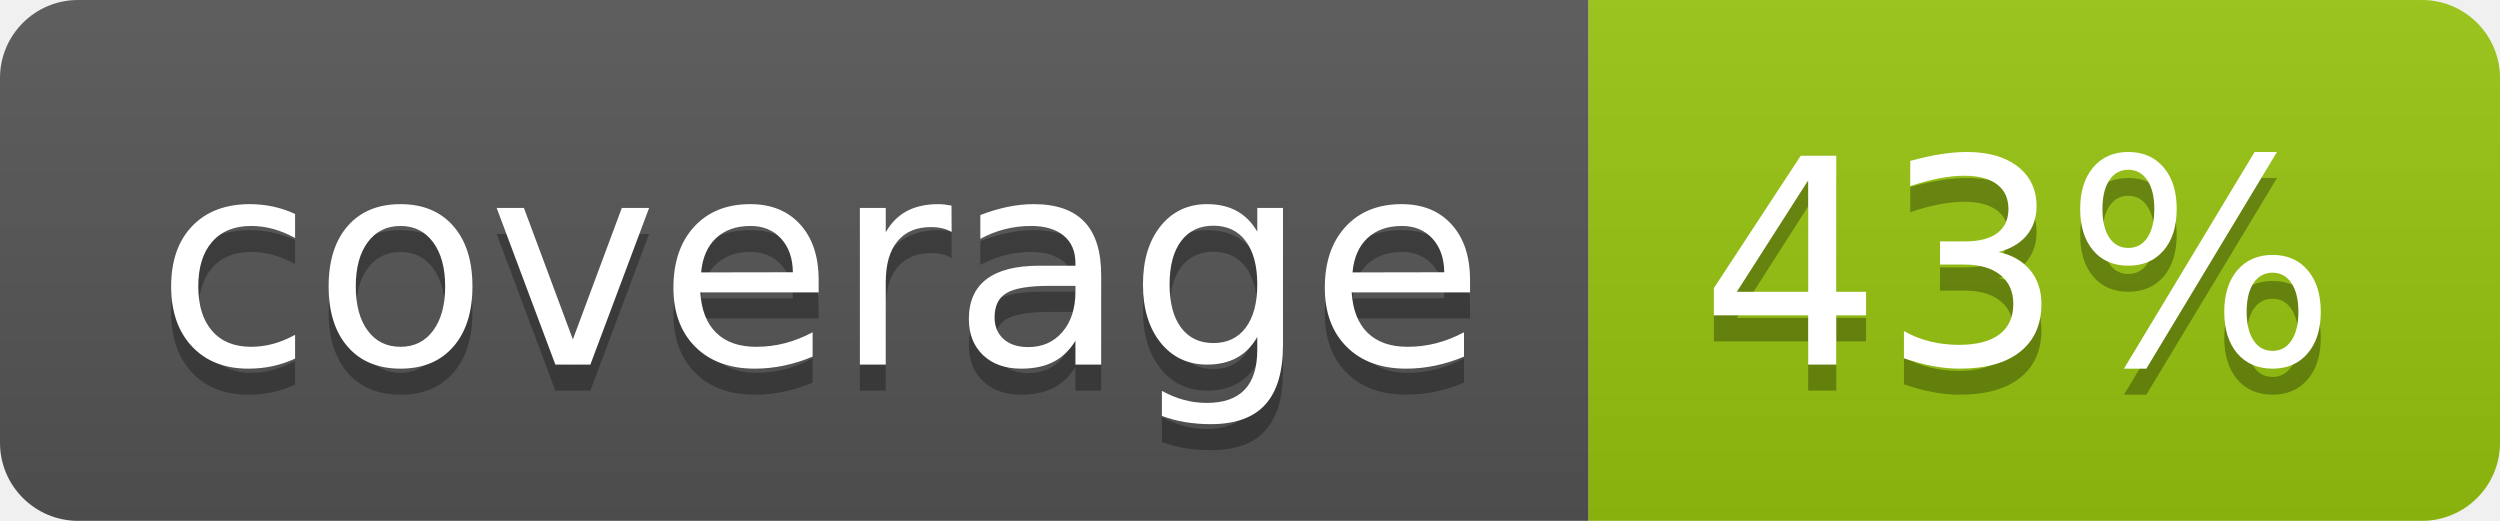
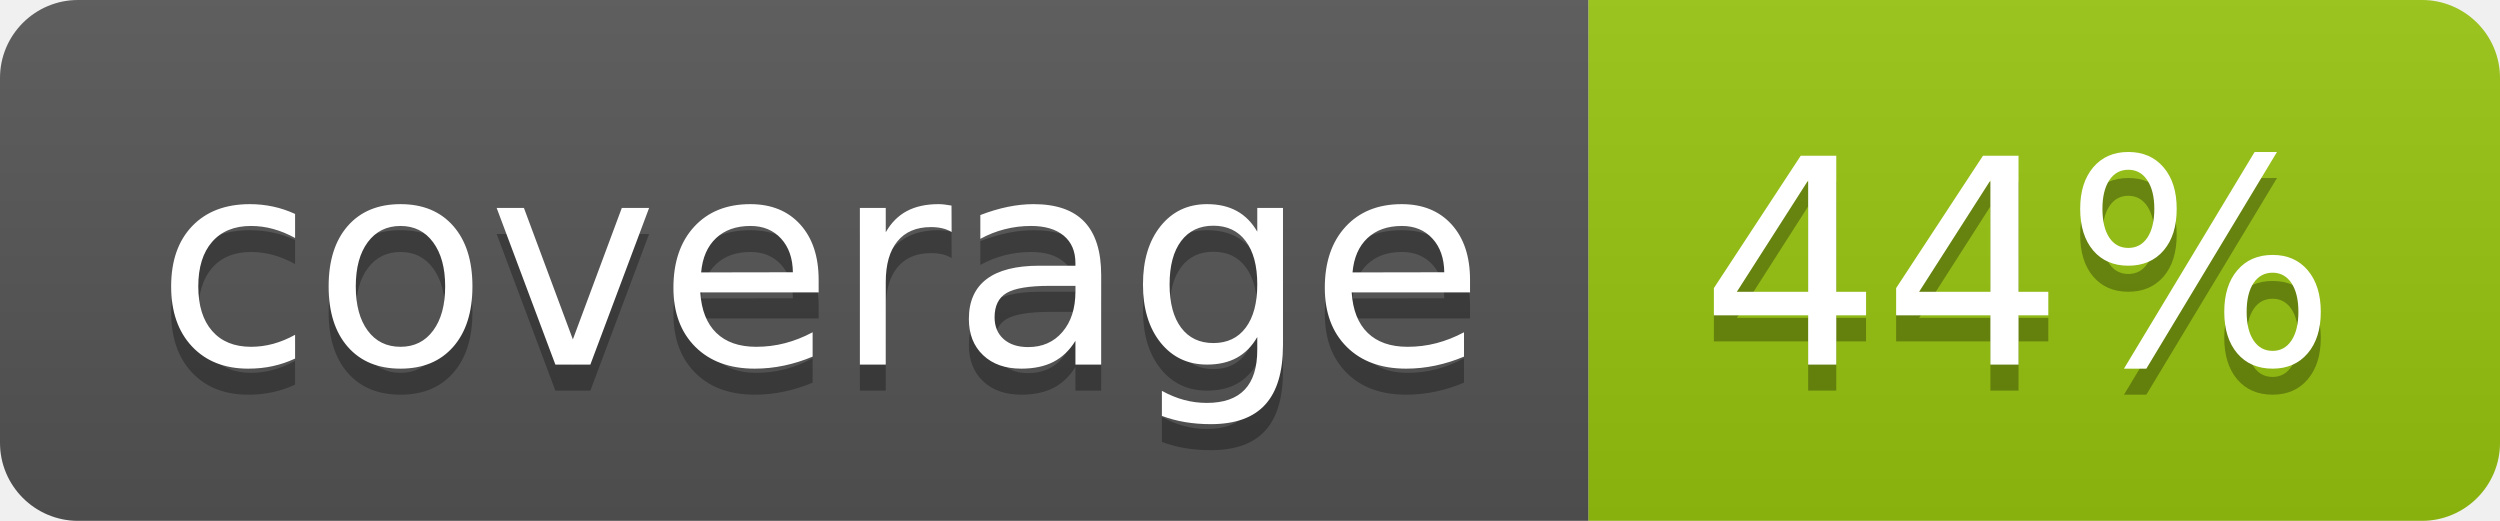
<svg xmlns="http://www.w3.org/2000/svg" width="96" height="20">
  <linearGradient id="b" x2="0" y2="100%">
    <stop offset="0" stop-color="#bbb" stop-opacity=".1" />
    <stop offset="1" stop-opacity=".1" />
  </linearGradient>
  <clipPath id="a">
    <rect width="96" height="20" rx="3" fill="#fff" />
  </clipPath>
  <g clip-path="url(#a)">
    <path fill="#555" d="M0 0h61v20H0z" />
    <path fill="#97C50F" d="M61 0h35v20H61z" />
    <path fill="url(#b)" d="M0 0h96v20H0z" />
  </g>
  <g fill="#fff" text-anchor="middle" font-family="DejaVu Sans,Verdana,Geneva,sans-serif" font-size="110">
    <text x="315" y="150" fill="#010101" fill-opacity=".3" transform="scale(.1)" textLength="510">coverage</text>
    <text x="315" y="140" transform="scale(.1)" textLength="510">coverage</text>
-     <text x="775" y="150" fill="#010101" fill-opacity=".3" transform="scale(.1)" textLength="250">43%</text>
-     <text x="775" y="140" transform="scale(.1)" textLength="250">43%</text>
+     <text x="775" y="150" fill="#010101" fill-opacity=".3" transform="scale(.1)" textLength="250">44%</text>
+     <text x="775" y="140" transform="scale(.1)" textLength="250">44%</text>
  </g>
</svg>
